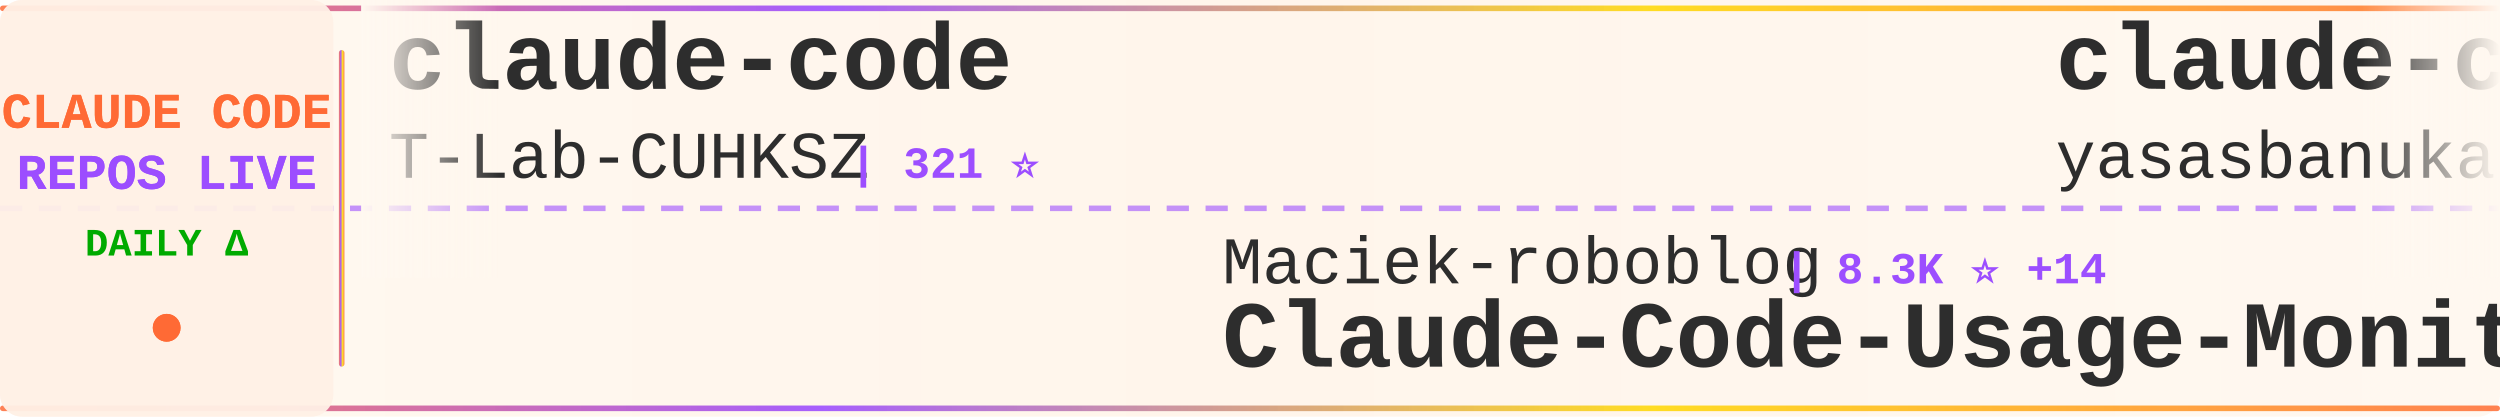
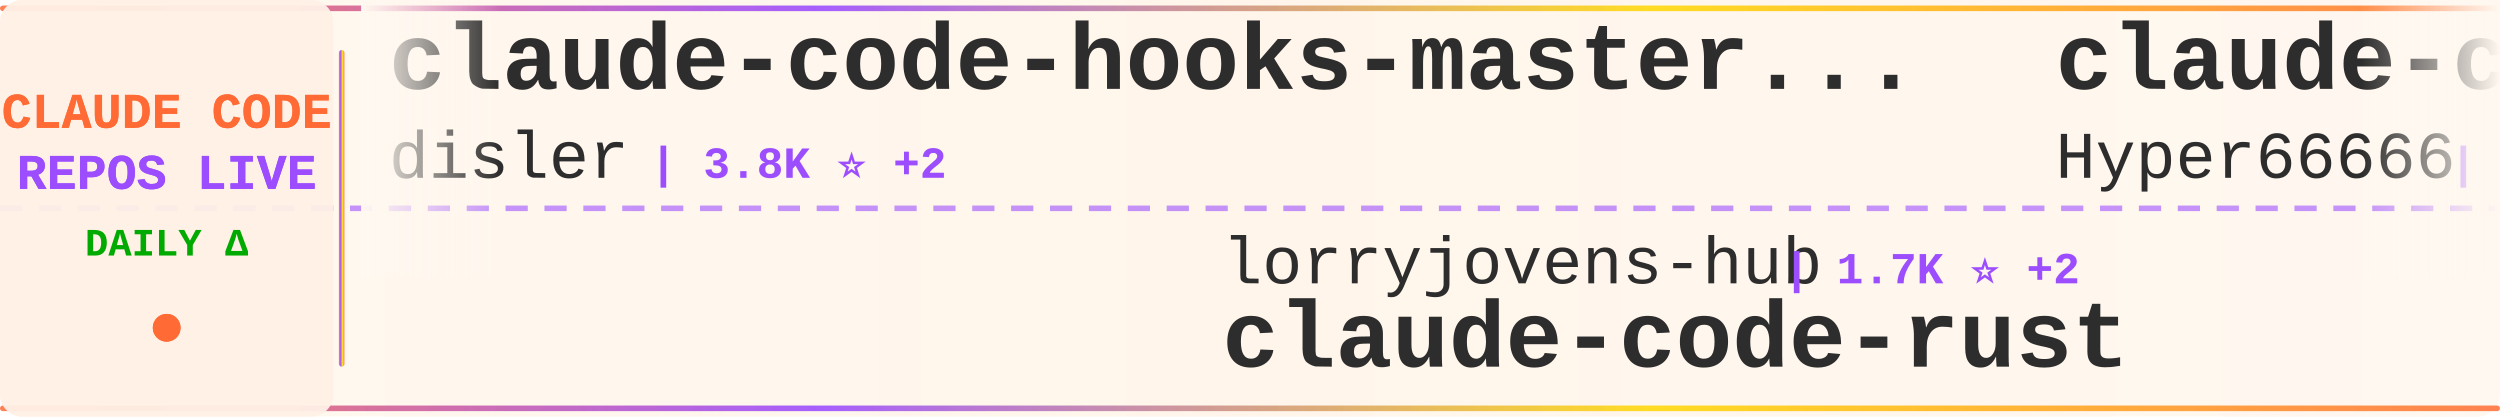
<svg xmlns="http://www.w3.org/2000/svg" width="900" height="150">
  <defs>
    <linearGradient id="tickerBg" x1="0%" y1="0%" x2="100%" y2="0%">
      <stop offset="0%" style="stop-color:#fff8f0;stop-opacity:0.98" />
      <stop offset="50%" style="stop-color:#fff5eb;stop-opacity:1" />
      <stop offset="100%" style="stop-color:#fff8f0;stop-opacity:0.98" />
    </linearGradient>
    <linearGradient id="borderGrad" x1="0%" y1="0%" x2="100%" y2="0%">
      <stop offset="0%" style="stop-color:#FF6B35;stop-opacity:0.85">
        <animate attributeName="stop-opacity" values="0.85;1;0.85" dur="2s" repeatCount="indefinite" />
      </stop>
      <stop offset="33%" style="stop-color:#9C4EFF;stop-opacity:0.9">
        <animate attributeName="stop-opacity" values="0.9;1;0.9" dur="2.2s" repeatCount="indefinite" />
      </stop>
      <stop offset="66%" style="stop-color:#FFD700;stop-opacity:0.85">
        <animate attributeName="stop-opacity" values="0.85;1;0.85" dur="1.8s" repeatCount="indefinite" />
      </stop>
      <stop offset="100%" style="stop-color:#FF6B35;stop-opacity:0.85">
        <animate attributeName="stop-opacity" values="0.85;1;0.85" dur="2s" repeatCount="indefinite" />
      </stop>
    </linearGradient>
    <filter id="textGlow">
      <feGaussianBlur stdDeviation="0.15" result="coloredBlur" />
      <feMerge>
        <feMergeNode in="coloredBlur" />
        <feMergeNode in="SourceGraphic" />
      </feMerge>
    </filter>
    <filter id="metricGlow">
      <feGaussianBlur stdDeviation="0.2" result="coloredBlur" />
      <feMerge>
        <feMergeNode in="coloredBlur" />
        <feMergeNode in="SourceGraphic" />
      </feMerge>
    </filter>
    <linearGradient id="leftFade" x1="0%" y1="0%" x2="100%" y2="0%">
      <stop offset="0%" style="stop-color:#fff8f0;stop-opacity:1" />
      <stop offset="100%" style="stop-color:#fff8f0;stop-opacity:0" />
    </linearGradient>
    <linearGradient id="rightFade" x1="0%" y1="0%" x2="100%" y2="0%">
      <stop offset="0%" style="stop-color:#fff8f0;stop-opacity:0" />
      <stop offset="100%" style="stop-color:#fff8f0;stop-opacity:1" />
    </linearGradient>
  </defs>
  <rect width="900" height="150" fill="url(#tickerBg)" rx="8" />
  <rect x="0" y="2" width="900" height="2" fill="url(#borderGrad)" rx="1" />
  <rect x="0" y="146" width="900" height="2" fill="url(#borderGrad)" rx="1" />
  <line x1="0" y1="75" x2="900" y2="75" stroke="#9C4EFF" stroke-width="2" stroke-dasharray="8 6" opacity="0.6" />
  <rect x="0" y="0" width="120" height="150" fill="#fff0e6" opacity="0.95" rx="8" />
  <text x="60" y="46" font-family="'Courier New', monospace" font-size="18" font-weight="bold" fill="#FF6B35" text-anchor="middle" filter="url(#textGlow)">
    CLAUDE CODE
  </text>
  <text x="60" y="68" font-family="'Courier New', monospace" font-size="18" font-weight="bold" fill="#9C4EFF" text-anchor="middle" filter="url(#textGlow)">
    REPOS LIVE
  </text>
  <text x="60" y="92" font-family="'Courier New', monospace" font-size="14" font-weight="bold" fill="#00aa00" text-anchor="middle">
    DAILY Δ
  </text>
  <circle cx="60" cy="118" r="5" fill="#FF6B35" filter="url(#metricGlow)">
    <animate attributeName="r" values="4;6;4" dur="1.5s" repeatCount="indefinite" />
    <animate attributeName="opacity" values="0.6;1;0.6" dur="1.5s" repeatCount="indefinite" />
  </circle>
  <rect x="122" y="18" width="2" height="114" fill="url(#borderGrad)" rx="1" />
  <clipPath id="tickerClip">
    <rect x="130" y="0" width="770" height="150" />
  </clipPath>
  <g clip-path="url(#tickerClip)">
    <g id="tickerItems">
      <animateTransform attributeName="transform" attributeType="XML" type="translate" from="0 0" to="-3000 0" dur="54s" repeatCount="indefinite" />
      <g transform="translate(0, 0)">
-         <text x="140" y="32" font-family="'Courier New', monospace" font-size="34" font-weight="bold" fill="#2d2d2d">claude-code</text>
-         <text x="140" y="64" font-family="'Courier New', monospace" font-size="24" font-weight="normal" fill="#2d2d2d" opacity="1.0">T-Lab-CUHKSZ</text>
-         <text x="306" y="64" font-family="'Courier New', monospace" font-size="16" font-weight="bold" fill="#9C4EFF"> | 321 ⭐</text>
+         <text x="140" y="32" font-family="'Courier New', monospace" font-size="34" font-weight="bold" fill="#2d2d2d">claude-code-hooks-master...</text>
+         <text x="140" y="64" font-family="'Courier New', monospace" font-size="24" font-weight="normal" fill="#2d2d2d" opacity="1.0">disler</text>
+         <text x="234" y="64" font-family="'Courier New', monospace" font-size="16" font-weight="bold" fill="#9C4EFF"> | 3.8K ⭐ +2</text>
      </g>
      <g transform="translate(300, 0)">
-         <text x="140" y="102" font-family="'Courier New', monospace" font-size="24" font-weight="normal" fill="#2d2d2d" opacity="1.0">Maciek-roboblog</text>
-         <text x="342" y="102" font-family="'Courier New', monospace" font-size="16" font-weight="bold" fill="#9C4EFF"> | 8.3K ⭐ +14</text>
-         <text x="140" y="132" font-family="'Courier New', monospace" font-size="34" font-weight="bold" fill="#2d2d2d">Claude-Code-Usage-Monito...</text>
+         <text x="140" y="102" font-family="'Courier New', monospace" font-size="24" font-weight="normal" fill="#2d2d2d" opacity="1.0">lorryjovens-hub</text>
+         <text x="342" y="102" font-family="'Courier New', monospace" font-size="16" font-weight="bold" fill="#9C4EFF"> | 1.7K ⭐ +2</text>
+         <text x="140" y="132" font-family="'Courier New', monospace" font-size="34" font-weight="bold" fill="#2d2d2d">claude-code-rust</text>
      </g>
      <g transform="translate(600, 0)">
-         <text x="140" y="32" font-family="'Courier New', monospace" font-size="34" font-weight="bold" fill="#2d2d2d">claude-code</text>
-         <text x="140" y="64" font-family="'Courier New', monospace" font-size="24" font-weight="normal" fill="#2d2d2d" opacity="1.0">yasasbanukaofficial</text>
-         <text x="390" y="64" font-family="'Courier New', monospace" font-size="16" font-weight="bold" fill="#9C4EFF"> | 3.6K ⭐ +9</text>
+         <text x="140" y="32" font-family="'Courier New', monospace" font-size="34" font-weight="bold" fill="#2d2d2d">claude-code-sourcemap</text>
+         <text x="140" y="64" font-family="'Courier New', monospace" font-size="24" font-weight="normal" fill="#2d2d2d" opacity="1.0">Hyper66666</text>
+         <text x="282" y="64" font-family="'Courier New', monospace" font-size="16" font-weight="bold" fill="#9C4EFF"> | 216 ⭐</text>
      </g>
      <g transform="translate(900, 0)">
+         <text x="140" y="102" font-family="'Courier New', monospace" font-size="24" font-weight="normal" fill="#2d2d2d" opacity="1.0">pedrohcgs</text>
+         <text x="270" y="102" font-family="'Courier New', monospace" font-size="16" font-weight="bold" fill="#9C4EFF"> | 1.3K ⭐ +7</text>
+         <text x="140" y="132" font-family="'Courier New', monospace" font-size="34" font-weight="bold" fill="#2d2d2d">claude-code-my-workflow</text>
+       </g>
+       <g transform="translate(1200, 0)">
+         <text x="140" y="32" font-family="'Courier New', monospace" font-size="34" font-weight="bold" fill="#2d2d2d">ralph-claude-code</text>
+         <text x="140" y="64" font-family="'Courier New', monospace" font-size="24" font-weight="normal" fill="#2d2d2d" opacity="1.0">frankbria</text>
+         <text x="270" y="64" font-family="'Courier New', monospace" font-size="16" font-weight="bold" fill="#9C4EFF"> | 9.5K ⭐ +5</text>
+       </g>
+       <g transform="translate(1500, 0)">
        <text x="140" y="102" font-family="'Courier New', monospace" font-size="24" font-weight="normal" fill="#2d2d2d" opacity="1.0">digitalsamba</text>
-         <text x="306" y="102" font-family="'Courier New', monospace" font-size="16" font-weight="bold" fill="#9C4EFF"> | 1.6K ⭐ +5</text>
+         <text x="306" y="102" font-family="'Courier New', monospace" font-size="16" font-weight="bold" fill="#9C4EFF"> | 1.6K ⭐ +6</text>
        <text x="140" y="132" font-family="'Courier New', monospace" font-size="34" font-weight="bold" fill="#2d2d2d">claude-code-video-toolki...</text>
      </g>
-       <g transform="translate(1200, 0)">
-         <text x="140" y="32" font-family="'Courier New', monospace" font-size="34" font-weight="bold" fill="#2d2d2d">claude-code-guide</text>
-         <text x="140" y="64" font-family="'Courier New', monospace" font-size="24" font-weight="normal" fill="#2d2d2d" opacity="1.0">zebbern</text>
-         <text x="246" y="64" font-family="'Courier New', monospace" font-size="16" font-weight="bold" fill="#9C4EFF"> | 4.4K ⭐ +4</text>
-       </g>
-       <g transform="translate(1500, 0)">
-         <text x="140" y="102" font-family="'Courier New', monospace" font-size="24" font-weight="normal" fill="#2d2d2d" opacity="1.0">ding113</text>
-         <text x="246" y="102" font-family="'Courier New', monospace" font-size="16" font-weight="bold" fill="#9C4EFF"> | 3.2K ⭐ +20</text>
-         <text x="140" y="132" font-family="'Courier New', monospace" font-size="34" font-weight="bold" fill="#2d2d2d">claude-code-hub</text>
-       </g>
      <g transform="translate(1800, 0)">
-         <text x="140" y="32" font-family="'Courier New', monospace" font-size="34" font-weight="bold" fill="#2d2d2d">claude-code-reverse</text>
-         <text x="140" y="64" font-family="'Courier New', monospace" font-size="24" font-weight="normal" fill="#2d2d2d" opacity="1.0">Yuyz0112</text>
-         <text x="258" y="64" font-family="'Courier New', monospace" font-size="16" font-weight="bold" fill="#9C4EFF"> | 2.4K ⭐</text>
+         <text x="140" y="32" font-family="'Courier New', monospace" font-size="34" font-weight="bold" fill="#2d2d2d">claude-code-source</text>
+         <text x="140" y="64" font-family="'Courier New', monospace" font-size="24" font-weight="normal" fill="#2d2d2d" opacity="1.0">hangsman</text>
+         <text x="258" y="64" font-family="'Courier New', monospace" font-size="16" font-weight="bold" fill="#9C4EFF"> | 787 ⭐</text>
      </g>
      <g transform="translate(2100, 0)">
-         <text x="140" y="102" font-family="'Courier New', monospace" font-size="24" font-weight="normal" fill="#2d2d2d" opacity="1.0">affaan-m</text>
-         <text x="258" y="102" font-family="'Courier New', monospace" font-size="16" font-weight="bold" fill="#9C4EFF"> | 224.3K ⭐ +704</text>
-         <text x="140" y="132" font-family="'Courier New', monospace" font-size="34" font-weight="bold" fill="#2d2d2d">ECC</text>
+         <text x="140" y="102" font-family="'Courier New', monospace" font-size="24" font-weight="normal" fill="#2d2d2d" opacity="1.0">mehmoodosman</text>
+         <text x="306" y="102" font-family="'Courier New', monospace" font-size="16" font-weight="bold" fill="#9C4EFF"> | 168 ⭐</text>
+         <text x="140" y="132" font-family="'Courier New', monospace" font-size="34" font-weight="bold" fill="#2d2d2d">claude-code</text>
      </g>
      <g transform="translate(2400, 0)">
-         <text x="140" y="32" font-family="'Courier New', monospace" font-size="34" font-weight="bold" fill="#2d2d2d">oh-my-claudecode</text>
-         <text x="140" y="64" font-family="'Courier New', monospace" font-size="24" font-weight="normal" fill="#2d2d2d" opacity="1.0">Yeachan-Heo</text>
-         <text x="294" y="64" font-family="'Courier New', monospace" font-size="16" font-weight="bold" fill="#9C4EFF"> | 37.2K ⭐ +63</text>
+         <text x="140" y="32" font-family="'Courier New', monospace" font-size="34" font-weight="bold" fill="#2d2d2d">skills</text>
+         <text x="140" y="64" font-family="'Courier New', monospace" font-size="24" font-weight="normal" fill="#2d2d2d" opacity="1.0">anthropics</text>
+         <text x="282" y="64" font-family="'Courier New', monospace" font-size="16" font-weight="bold" fill="#9C4EFF"> | 157.2K ⭐ +353</text>
      </g>
      <g transform="translate(2700, 0)">
-         <text x="140" y="102" font-family="'Courier New', monospace" font-size="24" font-weight="normal" fill="#2d2d2d" opacity="1.0">anthropics</text>
-         <text x="282" y="102" font-family="'Courier New', monospace" font-size="16" font-weight="bold" fill="#9C4EFF"> | 889 ⭐ +2</text>
-         <text x="140" y="132" font-family="'Courier New', monospace" font-size="34" font-weight="bold" fill="#2d2d2d">claude-code-base-action</text>
+         <text x="140" y="102" font-family="'Courier New', monospace" font-size="24" font-weight="normal" fill="#2d2d2d" opacity="1.0">AICoderTudou</text>
+         <text x="306" y="102" font-family="'Courier New', monospace" font-size="16" font-weight="bold" fill="#9C4EFF"> | 498 ⭐</text>
+         <text x="140" y="132" font-family="'Courier New', monospace" font-size="34" font-weight="bold" fill="#2d2d2d">claude-code-tudou</text>
      </g>
      <g transform="translate(3000, 0)">
-         <text x="140" y="32" font-family="'Courier New', monospace" font-size="34" font-weight="bold" fill="#2d2d2d">claude-code</text>
-         <text x="140" y="64" font-family="'Courier New', monospace" font-size="24" font-weight="normal" fill="#2d2d2d" opacity="1.0">T-Lab-CUHKSZ</text>
-         <text x="306" y="64" font-family="'Courier New', monospace" font-size="16" font-weight="bold" fill="#9C4EFF"> | 321 ⭐</text>
+         <text x="140" y="32" font-family="'Courier New', monospace" font-size="34" font-weight="bold" fill="#2d2d2d">claude-code-hooks-master...</text>
+         <text x="140" y="64" font-family="'Courier New', monospace" font-size="24" font-weight="normal" fill="#2d2d2d" opacity="1.0">disler</text>
+         <text x="234" y="64" font-family="'Courier New', monospace" font-size="16" font-weight="bold" fill="#9C4EFF"> | 3.8K ⭐ +2</text>
      </g>
      <g transform="translate(3300, 0)">
-         <text x="140" y="102" font-family="'Courier New', monospace" font-size="24" font-weight="normal" fill="#2d2d2d" opacity="1.0">Maciek-roboblog</text>
-         <text x="342" y="102" font-family="'Courier New', monospace" font-size="16" font-weight="bold" fill="#9C4EFF"> | 8.3K ⭐ +14</text>
-         <text x="140" y="132" font-family="'Courier New', monospace" font-size="34" font-weight="bold" fill="#2d2d2d">Claude-Code-Usage-Monito...</text>
+         <text x="140" y="102" font-family="'Courier New', monospace" font-size="24" font-weight="normal" fill="#2d2d2d" opacity="1.0">lorryjovens-hub</text>
+         <text x="342" y="102" font-family="'Courier New', monospace" font-size="16" font-weight="bold" fill="#9C4EFF"> | 1.7K ⭐ +2</text>
+         <text x="140" y="132" font-family="'Courier New', monospace" font-size="34" font-weight="bold" fill="#2d2d2d">claude-code-rust</text>
      </g>
      <g transform="translate(3600, 0)">
-         <text x="140" y="32" font-family="'Courier New', monospace" font-size="34" font-weight="bold" fill="#2d2d2d">claude-code</text>
-         <text x="140" y="64" font-family="'Courier New', monospace" font-size="24" font-weight="normal" fill="#2d2d2d" opacity="1.0">yasasbanukaofficial</text>
-         <text x="390" y="64" font-family="'Courier New', monospace" font-size="16" font-weight="bold" fill="#9C4EFF"> | 3.6K ⭐ +9</text>
+         <text x="140" y="32" font-family="'Courier New', monospace" font-size="34" font-weight="bold" fill="#2d2d2d">claude-code-sourcemap</text>
+         <text x="140" y="64" font-family="'Courier New', monospace" font-size="24" font-weight="normal" fill="#2d2d2d" opacity="1.0">Hyper66666</text>
+         <text x="282" y="64" font-family="'Courier New', monospace" font-size="16" font-weight="bold" fill="#9C4EFF"> | 216 ⭐</text>
      </g>
      <g transform="translate(3900, 0)">
-         <text x="140" y="102" font-family="'Courier New', monospace" font-size="24" font-weight="normal" fill="#2d2d2d" opacity="1.0">digitalsamba</text>
-         <text x="306" y="102" font-family="'Courier New', monospace" font-size="16" font-weight="bold" fill="#9C4EFF"> | 1.6K ⭐ +5</text>
-         <text x="140" y="132" font-family="'Courier New', monospace" font-size="34" font-weight="bold" fill="#2d2d2d">claude-code-video-toolki...</text>
+         <text x="140" y="102" font-family="'Courier New', monospace" font-size="24" font-weight="normal" fill="#2d2d2d" opacity="1.0">pedrohcgs</text>
+         <text x="270" y="102" font-family="'Courier New', monospace" font-size="16" font-weight="bold" fill="#9C4EFF"> | 1.3K ⭐ +7</text>
+         <text x="140" y="132" font-family="'Courier New', monospace" font-size="34" font-weight="bold" fill="#2d2d2d">claude-code-my-workflow</text>
      </g>
    </g>
  </g>
  <rect x="130" y="0" width="50" height="100" fill="url(#leftFade)" />
  <rect x="850" y="0" width="50" height="100" fill="url(#rightFade)" />
</svg>
